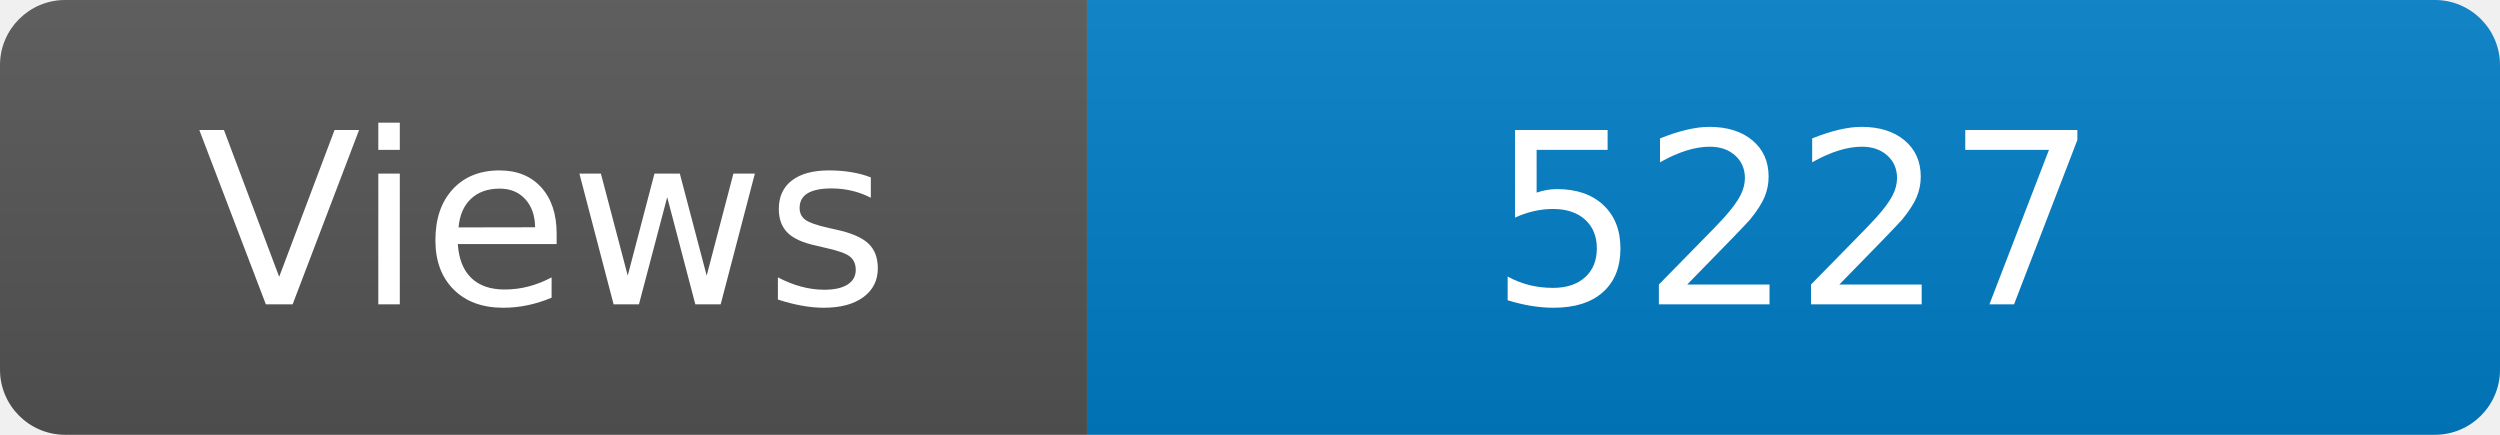
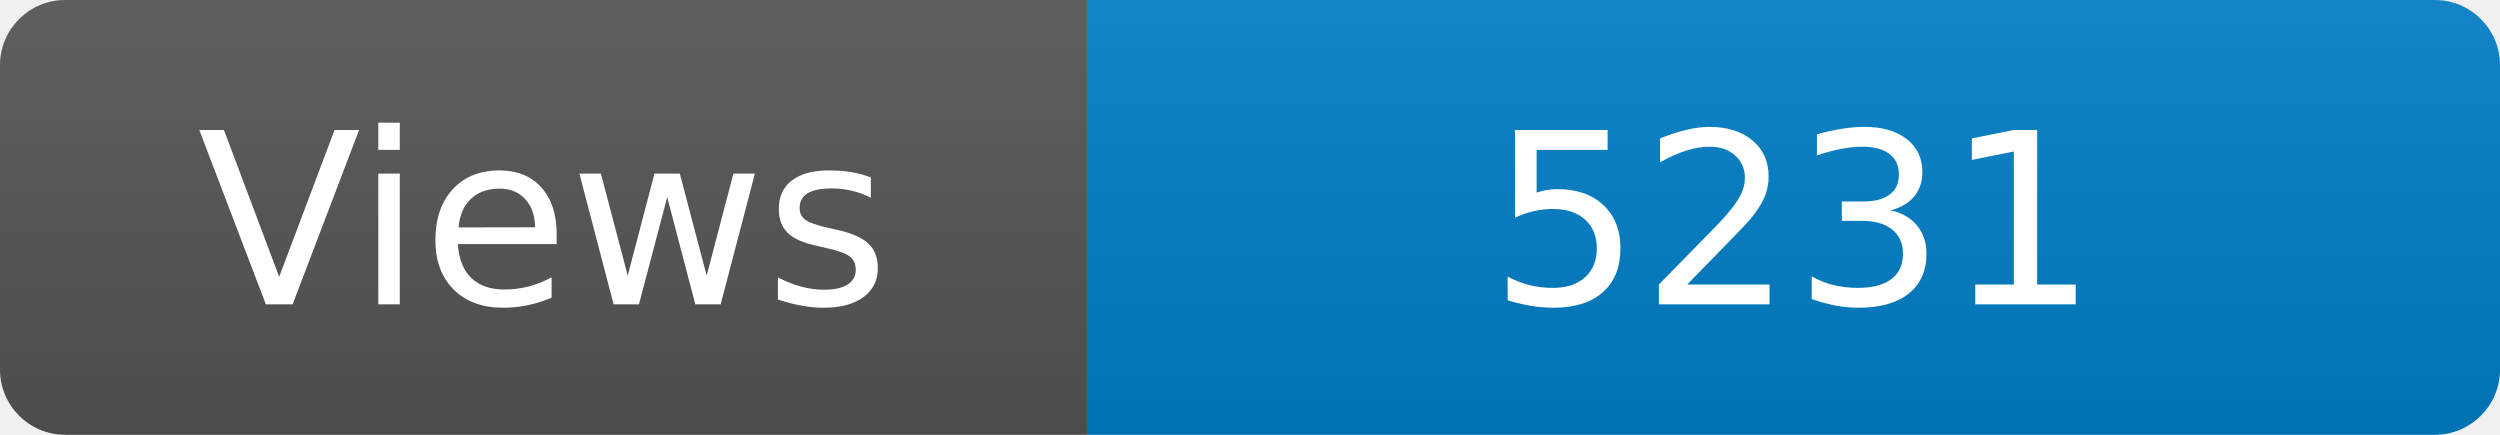
<svg xmlns="http://www.w3.org/2000/svg" width="115" height="20" role="img" aria-label="Maintained?: yes">
  <linearGradient id="s" x2="0" y2="100%">
    <stop offset="0" stop-color="#bbb" stop-opacity=".1" />
    <stop offset="1" stop-opacity=".1" />
  </linearGradient>
  <clipPath id="r">
    <rect width="115" height="20" rx="3" fill="#fff" />
  </clipPath>
  <g clip-path="url(#r)">
    <rect width="50" height="20" fill="#555" />
    <rect x="50" width="160" height="20" fill="#007ec6" />
    <rect width="115" height="20" fill="url(#s)" />
  </g>
  <g fill="#fff" text-anchor="middle" font-family="Verdana,Geneva,DejaVu Sans,sans-serif" font-size="110">
    <text x="250" y="140" transform="scale(.1)" fill="#fff">Views</text>
-     <text x="825" y="140" transform="scale(.1)" fill="#fff">5227</text>
+     <text x="825" y="140" transform="scale(.1)" fill="#fff">5231</text>
  </g>
</svg>
